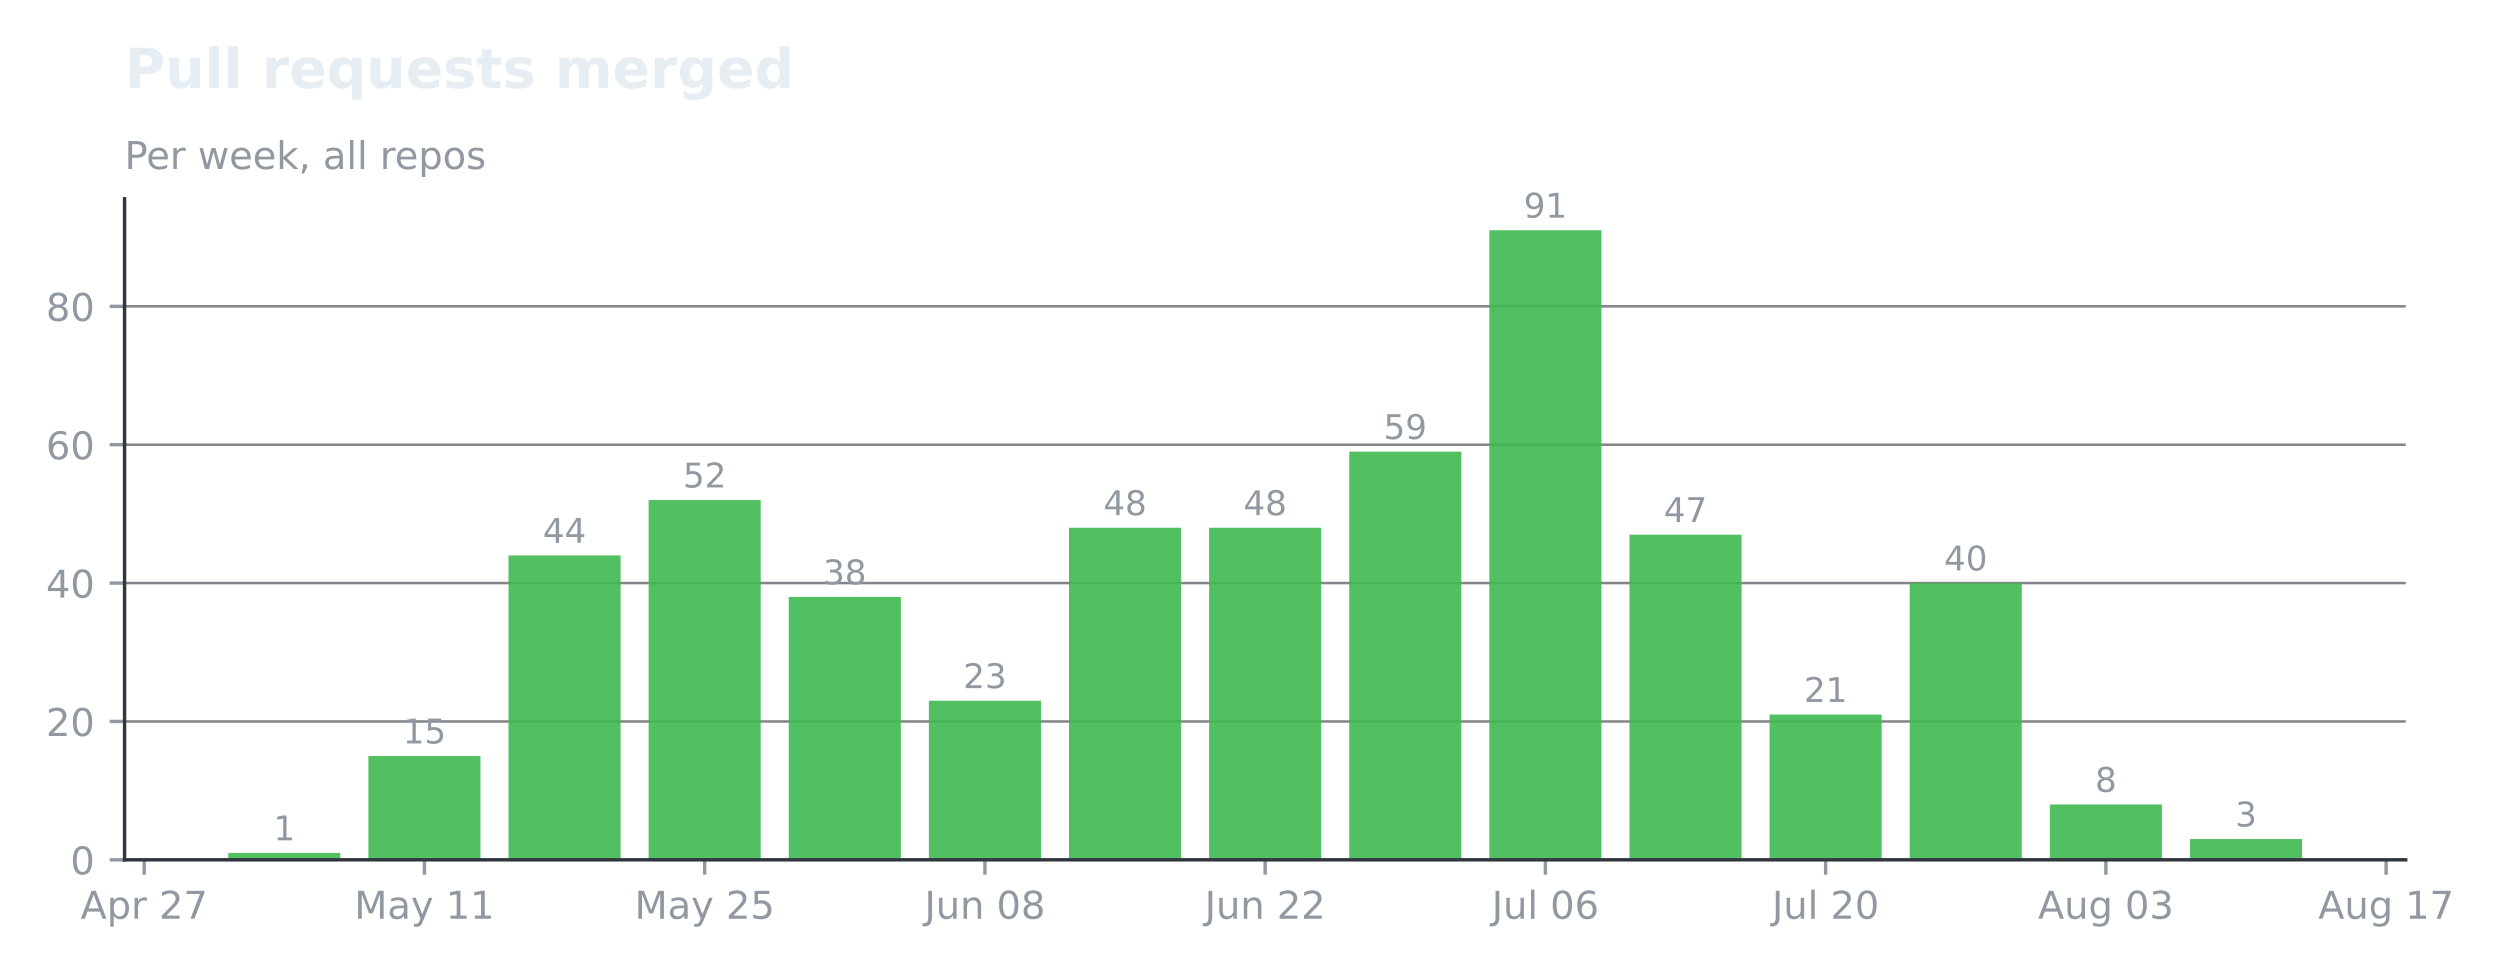
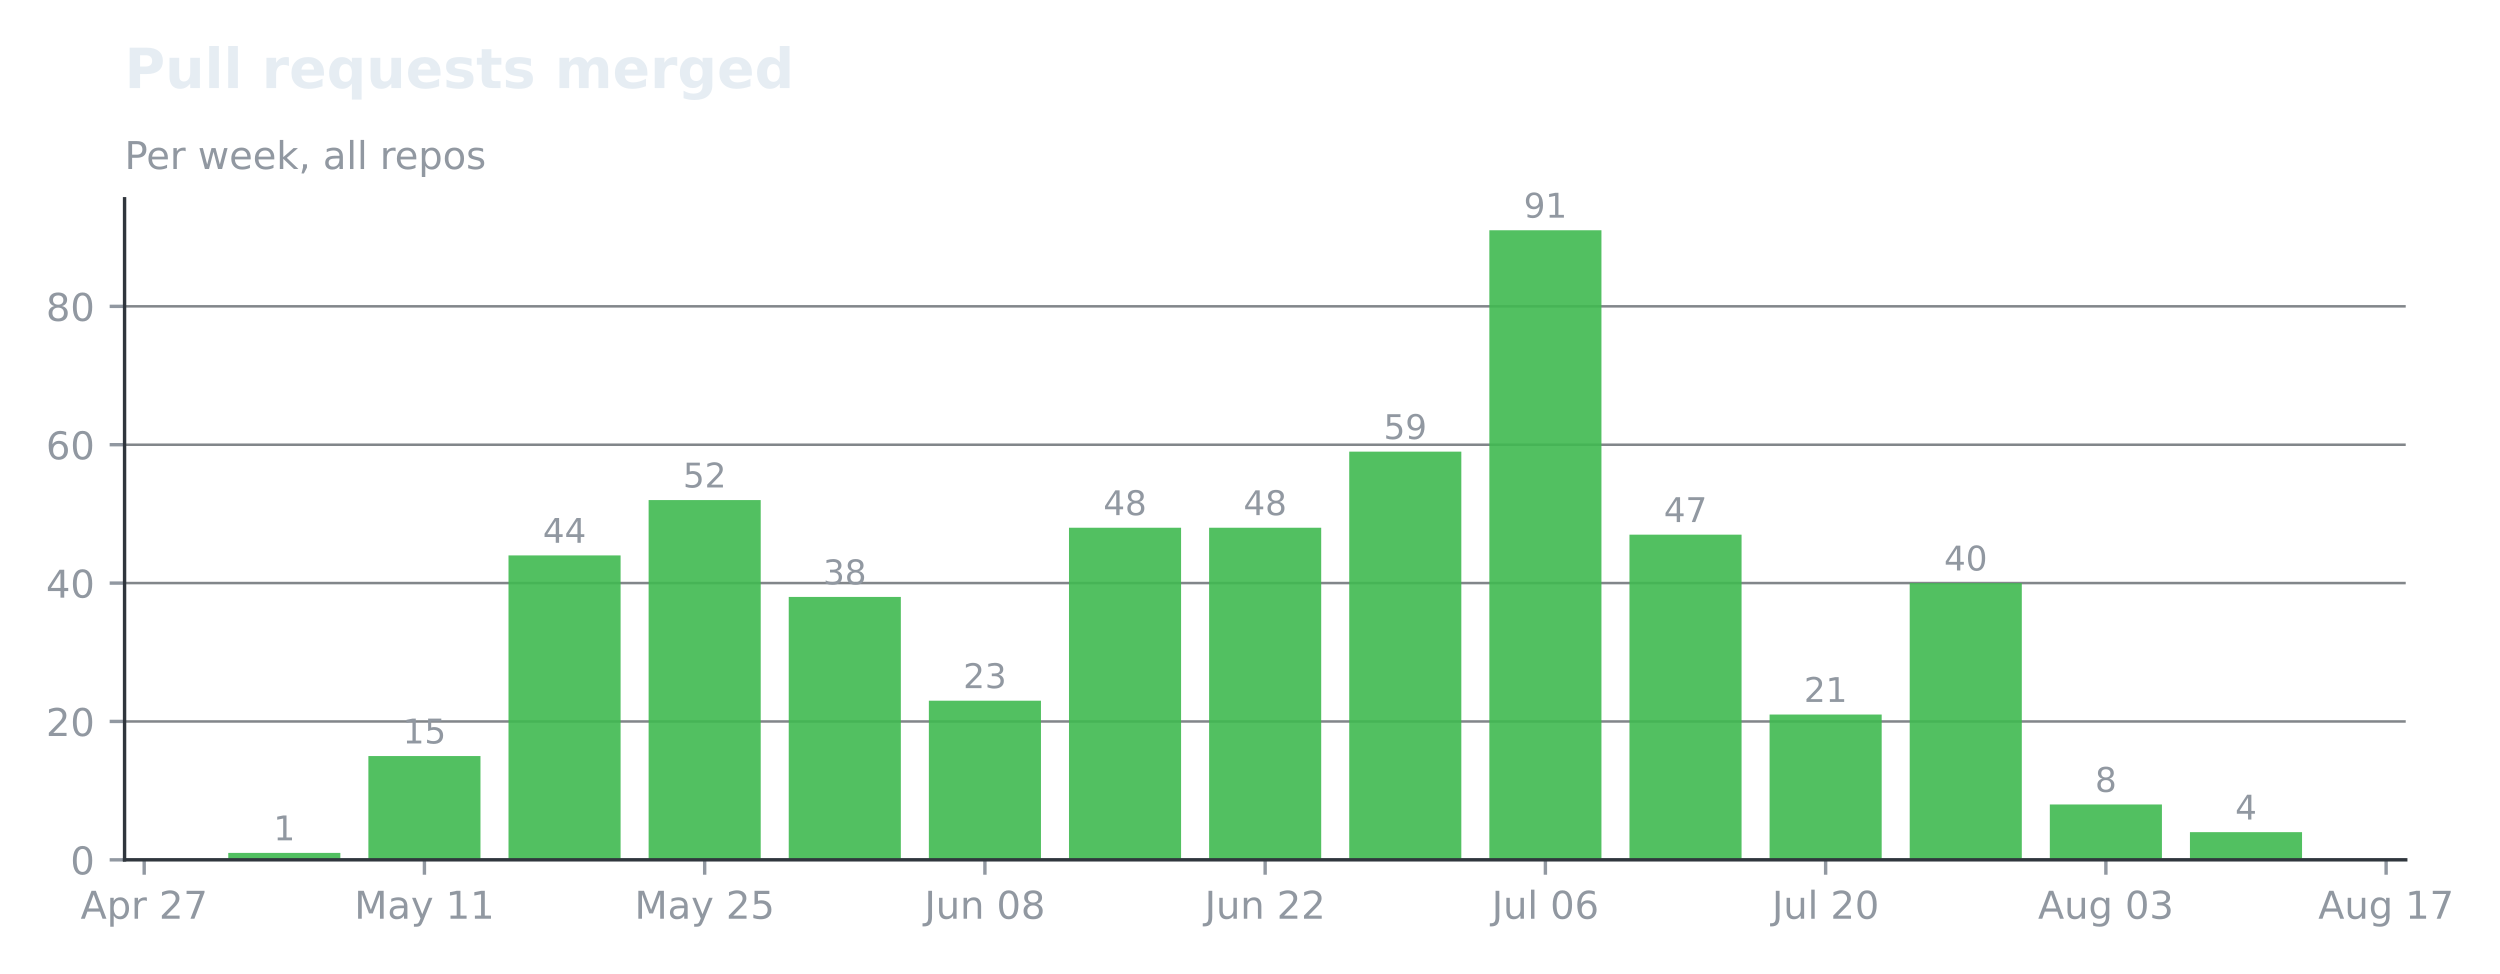
<svg xmlns="http://www.w3.org/2000/svg" xmlns:xlink="http://www.w3.org/1999/xlink" width="587.069pt" height="228.711pt" viewBox="0 0 587.069 228.711" version="1.1">
  <defs>
    <style type="text/css">*{stroke-linejoin: round; stroke-linecap: butt}</style>
  </defs>
  <g id="figure_1">
    <g id="patch_1">
      <path d="M 0 228.711  L 587.069 228.711  L 587.069 -0  L 0 -0  L 0 228.711  z " style="fill: none; opacity: 0" />
    </g>
    <g id="axes_1">
      <g id="patch_2">
        <path d="M 29.253 201.91  L 564.933 201.91  L 564.933 46.678  L 29.253 46.678  L 29.253 201.91  z " style="fill: none" />
      </g>
      <g id="matplotlib.axis_1">
        <g id="xtick_1">
          <g id="line2d_1">
            <defs>
-               <path id="m2dc6ea6a24" d="M 0 0  L 0 3.5  " style="stroke: #9198a1; stroke-width: 0.8" />
+               <path id="m024f6bcfbe" d="M 0 0  L 0 3.5  " style="stroke: #9198a1; stroke-width: 0.8" />
            </defs>
            <g>
-               <use xlink:href="#m2dc6ea6a24" x="33.859" y="201.91" style="fill: #9198a1; stroke: #9198a1; stroke-width: 0.8" />
+               <use xlink:href="#m024f6bcfbe" x="33.859" y="201.91" style="fill: #9198a1; stroke: #9198a1; stroke-width: 0.8" />
            </g>
          </g>
          <g id="text_1">
            <g style="fill: #9198a1" transform="translate(18.91768 215.7479) scale(0.09 -0.09)">
              <defs>
                <path id="DejaVuSans-24" d="M 2188 4044  L 1331 1722  L 3047 1722  L 2188 4044  z M 1831 4666  L 2547 4666  L 4325 0  L 3669 0  L 3244 1197  L 1141 1197  L 716 0  L 50 0  L 1831 4666  z " transform="scale(0.015625)" />
                <path id="DejaVuSans-53" d="M 1159 525  L 1159 -1331  L 581 -1331  L 581 3500  L 1159 3500  L 1159 2969  Q 1341 3281 1617 3432  Q 1894 3584 2278 3584  Q 2916 3584 3314 3078  Q 3713 2572 3713 1747  Q 3713 922 3314 415  Q 2916 -91 2278 -91  Q 1894 -91 1617 61  Q 1341 213 1159 525  z M 3116 1747  Q 3116 2381 2855 2742  Q 2594 3103 2138 3103  Q 1681 3103 1420 2742  Q 1159 2381 1159 1747  Q 1159 1113 1420 752  Q 1681 391 2138 391  Q 2594 391 2855 752  Q 3116 1113 3116 1747  z " transform="scale(0.015625)" />
                <path id="DejaVuSans-55" d="M 2631 2963  Q 2534 3019 2420 3045  Q 2306 3072 2169 3072  Q 1681 3072 1420 2755  Q 1159 2438 1159 1844  L 1159 0  L 581 0  L 581 3500  L 1159 3500  L 1159 2956  Q 1341 3275 1631 3429  Q 1922 3584 2338 3584  Q 2397 3584 2469 3576  Q 2541 3569 2628 3553  L 2631 2963  z " transform="scale(0.015625)" />
                <path id="DejaVuSans-3" transform="scale(0.015625)" />
                <path id="DejaVuSans-15" d="M 1228 531  L 3431 531  L 3431 0  L 469 0  L 469 531  Q 828 903 1448 1529  Q 2069 2156 2228 2338  Q 2531 2678 2651 2914  Q 2772 3150 2772 3378  Q 2772 3750 2511 3984  Q 2250 4219 1831 4219  Q 1534 4219 1204 4116  Q 875 4013 500 3803  L 500 4441  Q 881 4594 1212 4672  Q 1544 4750 1819 4750  Q 2544 4750 2975 4387  Q 3406 4025 3406 3419  Q 3406 3131 3298 2873  Q 3191 2616 2906 2266  Q 2828 2175 2409 1742  Q 1991 1309 1228 531  z " transform="scale(0.015625)" />
                <path id="DejaVuSans-1a" d="M 525 4666  L 3525 4666  L 3525 4397  L 1831 0  L 1172 0  L 2766 4134  L 525 4134  L 525 4666  z " transform="scale(0.015625)" />
              </defs>
              <use xlink:href="#DejaVuSans-24" />
              <use xlink:href="#DejaVuSans-53" transform="translate(68.40625 0)" />
              <use xlink:href="#DejaVuSans-55" transform="translate(131.8906 0)" />
              <use xlink:href="#DejaVuSans-3" transform="translate(173 0)" />
              <use xlink:href="#DejaVuSans-15" transform="translate(204.7812 0)" />
              <use xlink:href="#DejaVuSans-1a" transform="translate(268.4062 0)" />
            </g>
          </g>
        </g>
        <g id="xtick_2">
          <g id="line2d_2">
            <g>
-               <use xlink:href="#m2dc6ea6a24" x="99.667" y="201.91" style="fill: #9198a1; stroke: #9198a1; stroke-width: 0.8" />
+               <use xlink:href="#m024f6bcfbe" x="99.667" y="201.91" style="fill: #9198a1; stroke: #9198a1; stroke-width: 0.8" />
            </g>
          </g>
          <g id="text_2">
            <g style="fill: #9198a1" transform="translate(83.20728 215.7479) scale(0.09 -0.09)">
              <defs>
                <path id="DejaVuSans-30" d="M 628 4666  L 1569 4666  L 2759 1491  L 3956 4666  L 4897 4666  L 4897 0  L 4281 0  L 4281 4097  L 3078 897  L 2444 897  L 1241 4097  L 1241 0  L 628 0  L 628 4666  z " transform="scale(0.015625)" />
                <path id="DejaVuSans-44" d="M 2194 1759  Q 1497 1759 1228 1600  Q 959 1441 959 1056  Q 959 750 1161 570  Q 1363 391 1709 391  Q 2188 391 2477 730  Q 2766 1069 2766 1631  L 2766 1759  L 2194 1759  z M 3341 1997  L 3341 0  L 2766 0  L 2766 531  Q 2569 213 2275 61  Q 1981 -91 1556 -91  Q 1019 -91 701 211  Q 384 513 384 1019  Q 384 1609 779 1909  Q 1175 2209 1959 2209  L 2766 2209  L 2766 2266  Q 2766 2663 2505 2880  Q 2244 3097 1772 3097  Q 1472 3097 1187 3025  Q 903 2953 641 2809  L 641 3341  Q 956 3463 1253 3523  Q 1550 3584 1831 3584  Q 2591 3584 2966 3190  Q 3341 2797 3341 1997  z " transform="scale(0.015625)" />
                <path id="DejaVuSans-5c" d="M 2059 -325  Q 1816 -950 1584 -1140  Q 1353 -1331 966 -1331  L 506 -1331  L 506 -850  L 844 -850  Q 1081 -850 1212 -737  Q 1344 -625 1503 -206  L 1606 56  L 191 3500  L 800 3500  L 1894 763  L 2988 3500  L 3597 3500  L 2059 -325  z " transform="scale(0.015625)" />
                <path id="DejaVuSans-14" d="M 794 531  L 1825 531  L 1825 4091  L 703 3866  L 703 4441  L 1819 4666  L 2450 4666  L 2450 531  L 3481 531  L 3481 0  L 794 0  L 794 531  z " transform="scale(0.015625)" />
              </defs>
              <use xlink:href="#DejaVuSans-30" />
              <use xlink:href="#DejaVuSans-44" transform="translate(86.28125 0)" />
              <use xlink:href="#DejaVuSans-5c" transform="translate(147.5625 0)" />
              <use xlink:href="#DejaVuSans-3" transform="translate(206.75 0)" />
              <use xlink:href="#DejaVuSans-14" transform="translate(238.5312 0)" />
              <use xlink:href="#DejaVuSans-14" transform="translate(302.1562 0)" />
            </g>
          </g>
        </g>
        <g id="xtick_3">
          <g id="line2d_3">
            <g>
-               <use xlink:href="#m2dc6ea6a24" x="165.476" y="201.91" style="fill: #9198a1; stroke: #9198a1; stroke-width: 0.8" />
+               <use xlink:href="#m024f6bcfbe" x="165.476" y="201.91" style="fill: #9198a1; stroke: #9198a1; stroke-width: 0.8" />
            </g>
          </g>
          <g id="text_3">
            <g style="fill: #9198a1" transform="translate(149.0156 215.7479) scale(0.09 -0.09)">
              <defs>
                <path id="DejaVuSans-18" d="M 691 4666  L 3169 4666  L 3169 4134  L 1269 4134  L 1269 2991  Q 1406 3038 1543 3061  Q 1681 3084 1819 3084  Q 2600 3084 3056 2656  Q 3513 2228 3513 1497  Q 3513 744 3044 326  Q 2575 -91 1722 -91  Q 1428 -91 1123 -41  Q 819 9 494 109  L 494 744  Q 775 591 1075 516  Q 1375 441 1709 441  Q 2250 441 2565 725  Q 2881 1009 2881 1497  Q 2881 1984 2565 2268  Q 2250 2553 1709 2553  Q 1456 2553 1204 2497  Q 953 2441 691 2322  L 691 4666  z " transform="scale(0.015625)" />
              </defs>
              <use xlink:href="#DejaVuSans-30" />
              <use xlink:href="#DejaVuSans-44" transform="translate(86.28125 0)" />
              <use xlink:href="#DejaVuSans-5c" transform="translate(147.5625 0)" />
              <use xlink:href="#DejaVuSans-3" transform="translate(206.75 0)" />
              <use xlink:href="#DejaVuSans-15" transform="translate(238.5312 0)" />
              <use xlink:href="#DejaVuSans-18" transform="translate(302.1562 0)" />
            </g>
          </g>
        </g>
        <g id="xtick_4">
          <g id="line2d_4">
            <g>
-               <use xlink:href="#m2dc6ea6a24" x="231.284" y="201.91" style="fill: #9198a1; stroke: #9198a1; stroke-width: 0.8" />
+               <use xlink:href="#m024f6bcfbe" x="231.284" y="201.91" style="fill: #9198a1; stroke: #9198a1; stroke-width: 0.8" />
            </g>
          </g>
          <g id="text_4">
            <g style="fill: #9198a1" transform="translate(217.0965 215.7479) scale(0.09 -0.09)">
              <defs>
                <path id="DejaVuSans-2d" d="M 628 4666  L 1259 4666  L 1259 325  Q 1259 -519 939 -900  Q 619 -1281 -91 -1281  L -331 -1281  L -331 -750  L -134 -750  Q 284 -750 456 -515  Q 628 -281 628 325  L 628 4666  z " transform="scale(0.015625)" />
                <path id="DejaVuSans-58" d="M 544 1381  L 544 3500  L 1119 3500  L 1119 1403  Q 1119 906 1312 657  Q 1506 409 1894 409  Q 2359 409 2629 706  Q 2900 1003 2900 1516  L 2900 3500  L 3475 3500  L 3475 0  L 2900 0  L 2900 538  Q 2691 219 2414 64  Q 2138 -91 1772 -91  Q 1169 -91 856 284  Q 544 659 544 1381  z M 1991 3584  L 1991 3584  z " transform="scale(0.015625)" />
                <path id="DejaVuSans-51" d="M 3513 2113  L 3513 0  L 2938 0  L 2938 2094  Q 2938 2591 2744 2837  Q 2550 3084 2163 3084  Q 1697 3084 1428 2787  Q 1159 2491 1159 1978  L 1159 0  L 581 0  L 581 3500  L 1159 3500  L 1159 2956  Q 1366 3272 1645 3428  Q 1925 3584 2291 3584  Q 2894 3584 3203 3211  Q 3513 2838 3513 2113  z " transform="scale(0.015625)" />
                <path id="DejaVuSans-13" d="M 2034 4250  Q 1547 4250 1301 3770  Q 1056 3291 1056 2328  Q 1056 1369 1301 889  Q 1547 409 2034 409  Q 2525 409 2770 889  Q 3016 1369 3016 2328  Q 3016 3291 2770 3770  Q 2525 4250 2034 4250  z M 2034 4750  Q 2819 4750 3233 4129  Q 3647 3509 3647 2328  Q 3647 1150 3233 529  Q 2819 -91 2034 -91  Q 1250 -91 836 529  Q 422 1150 422 2328  Q 422 3509 836 4129  Q 1250 4750 2034 4750  z " transform="scale(0.015625)" />
                <path id="DejaVuSans-1b" d="M 2034 2216  Q 1584 2216 1326 1975  Q 1069 1734 1069 1313  Q 1069 891 1326 650  Q 1584 409 2034 409  Q 2484 409 2743 651  Q 3003 894 3003 1313  Q 3003 1734 2745 1975  Q 2488 2216 2034 2216  z M 1403 2484  Q 997 2584 770 2862  Q 544 3141 544 3541  Q 544 4100 942 4425  Q 1341 4750 2034 4750  Q 2731 4750 3128 4425  Q 3525 4100 3525 3541  Q 3525 3141 3298 2862  Q 3072 2584 2669 2484  Q 3125 2378 3379 2068  Q 3634 1759 3634 1313  Q 3634 634 3220 271  Q 2806 -91 2034 -91  Q 1263 -91 848 271  Q 434 634 434 1313  Q 434 1759 690 2068  Q 947 2378 1403 2484  z M 1172 3481  Q 1172 3119 1398 2916  Q 1625 2713 2034 2713  Q 2441 2713 2670 2916  Q 2900 3119 2900 3481  Q 2900 3844 2670 4047  Q 2441 4250 2034 4250  Q 1625 4250 1398 4047  Q 1172 3844 1172 3481  z " transform="scale(0.015625)" />
              </defs>
              <use xlink:href="#DejaVuSans-2d" />
              <use xlink:href="#DejaVuSans-58" transform="translate(29.5 0)" />
              <use xlink:href="#DejaVuSans-51" transform="translate(92.875 0)" />
              <use xlink:href="#DejaVuSans-3" transform="translate(156.25 0)" />
              <use xlink:href="#DejaVuSans-13" transform="translate(188.0312 0)" />
              <use xlink:href="#DejaVuSans-1b" transform="translate(251.6562 0)" />
            </g>
          </g>
        </g>
        <g id="xtick_5">
          <g id="line2d_5">
            <g>
-               <use xlink:href="#m2dc6ea6a24" x="297.092" y="201.91" style="fill: #9198a1; stroke: #9198a1; stroke-width: 0.8" />
+               <use xlink:href="#m024f6bcfbe" x="297.092" y="201.91" style="fill: #9198a1; stroke: #9198a1; stroke-width: 0.8" />
            </g>
          </g>
          <g id="text_5">
            <g style="fill: #9198a1" transform="translate(282.9048 215.7479) scale(0.09 -0.09)">
              <use xlink:href="#DejaVuSans-2d" />
              <use xlink:href="#DejaVuSans-58" transform="translate(29.5 0)" />
              <use xlink:href="#DejaVuSans-51" transform="translate(92.875 0)" />
              <use xlink:href="#DejaVuSans-3" transform="translate(156.25 0)" />
              <use xlink:href="#DejaVuSans-15" transform="translate(188.0312 0)" />
              <use xlink:href="#DejaVuSans-15" transform="translate(251.6562 0)" />
            </g>
          </g>
        </g>
        <g id="xtick_6">
          <g id="line2d_6">
            <g>
-               <use xlink:href="#m2dc6ea6a24" x="362.901" y="201.91" style="fill: #9198a1; stroke: #9198a1; stroke-width: 0.8" />
+               <use xlink:href="#m024f6bcfbe" x="362.901" y="201.91" style="fill: #9198a1; stroke: #9198a1; stroke-width: 0.8" />
            </g>
          </g>
          <g id="text_6">
            <g style="fill: #9198a1" transform="translate(350.3149 215.7486) scale(0.09 -0.09)">
              <defs>
                <path id="DejaVuSans-4f" d="M 603 4863  L 1178 4863  L 1178 0  L 603 0  L 603 4863  z " transform="scale(0.015625)" />
                <path id="DejaVuSans-19" d="M 2113 2584  Q 1688 2584 1439 2293  Q 1191 2003 1191 1497  Q 1191 994 1439 701  Q 1688 409 2113 409  Q 2538 409 2786 701  Q 3034 994 3034 1497  Q 3034 2003 2786 2293  Q 2538 2584 2113 2584  z M 3366 4563  L 3366 3988  Q 3128 4100 2886 4159  Q 2644 4219 2406 4219  Q 1781 4219 1451 3797  Q 1122 3375 1075 2522  Q 1259 2794 1537 2939  Q 1816 3084 2150 3084  Q 2853 3084 3261 2657  Q 3669 2231 3669 1497  Q 3669 778 3244 343  Q 2819 -91 2113 -91  Q 1303 -91 875 529  Q 447 1150 447 2328  Q 447 3434 972 4092  Q 1497 4750 2381 4750  Q 2619 4750 2861 4703  Q 3103 4656 3366 4563  z " transform="scale(0.015625)" />
              </defs>
              <use xlink:href="#DejaVuSans-2d" />
              <use xlink:href="#DejaVuSans-58" transform="translate(29.5 0)" />
              <use xlink:href="#DejaVuSans-4f" transform="translate(92.875 0)" />
              <use xlink:href="#DejaVuSans-3" transform="translate(120.6562 0)" />
              <use xlink:href="#DejaVuSans-13" transform="translate(152.4375 0)" />
              <use xlink:href="#DejaVuSans-19" transform="translate(216.0625 0)" />
            </g>
          </g>
        </g>
        <g id="xtick_7">
          <g id="line2d_7">
            <g>
-               <use xlink:href="#m2dc6ea6a24" x="428.709" y="201.91" style="fill: #9198a1; stroke: #9198a1; stroke-width: 0.8" />
+               <use xlink:href="#m024f6bcfbe" x="428.709" y="201.91" style="fill: #9198a1; stroke: #9198a1; stroke-width: 0.8" />
            </g>
          </g>
          <g id="text_7">
            <g style="fill: #9198a1" transform="translate(416.1233 215.7486) scale(0.09 -0.09)">
              <use xlink:href="#DejaVuSans-2d" />
              <use xlink:href="#DejaVuSans-58" transform="translate(29.5 0)" />
              <use xlink:href="#DejaVuSans-4f" transform="translate(92.875 0)" />
              <use xlink:href="#DejaVuSans-3" transform="translate(120.6562 0)" />
              <use xlink:href="#DejaVuSans-15" transform="translate(152.4375 0)" />
              <use xlink:href="#DejaVuSans-13" transform="translate(216.0625 0)" />
            </g>
          </g>
        </g>
        <g id="xtick_8">
          <g id="line2d_8">
            <g>
-               <use xlink:href="#m2dc6ea6a24" x="494.518" y="201.91" style="fill: #9198a1; stroke: #9198a1; stroke-width: 0.8" />
+               <use xlink:href="#m024f6bcfbe" x="494.518" y="201.91" style="fill: #9198a1; stroke: #9198a1; stroke-width: 0.8" />
            </g>
          </g>
          <g id="text_8">
            <g style="fill: #9198a1" transform="translate(478.5742 215.7479) scale(0.09 -0.09)">
              <defs>
                <path id="DejaVuSans-4a" d="M 2906 1791  Q 2906 2416 2648 2759  Q 2391 3103 1925 3103  Q 1463 3103 1205 2759  Q 947 2416 947 1791  Q 947 1169 1205 825  Q 1463 481 1925 481  Q 2391 481 2648 825  Q 2906 1169 2906 1791  z M 3481 434  Q 3481 -459 3084 -895  Q 2688 -1331 1869 -1331  Q 1566 -1331 1297 -1286  Q 1028 -1241 775 -1147  L 775 -588  Q 1028 -725 1275 -790  Q 1522 -856 1778 -856  Q 2344 -856 2625 -561  Q 2906 -266 2906 331  L 2906 616  Q 2728 306 2450 153  Q 2172 0 1784 0  Q 1141 0 747 490  Q 353 981 353 1791  Q 353 2603 747 3093  Q 1141 3584 1784 3584  Q 2172 3584 2450 3431  Q 2728 3278 2906 2969  L 2906 3500  L 3481 3500  L 3481 434  z " transform="scale(0.015625)" />
                <path id="DejaVuSans-16" d="M 2597 2516  Q 3050 2419 3304 2112  Q 3559 1806 3559 1356  Q 3559 666 3084 287  Q 2609 -91 1734 -91  Q 1441 -91 1130 -33  Q 819 25 488 141  L 488 750  Q 750 597 1062 519  Q 1375 441 1716 441  Q 2309 441 2620 675  Q 2931 909 2931 1356  Q 2931 1769 2642 2001  Q 2353 2234 1838 2234  L 1294 2234  L 1294 2753  L 1863 2753  Q 2328 2753 2575 2939  Q 2822 3125 2822 3475  Q 2822 3834 2567 4026  Q 2313 4219 1838 4219  Q 1578 4219 1281 4162  Q 984 4106 628 3988  L 628 4550  Q 988 4650 1302 4700  Q 1616 4750 1894 4750  Q 2613 4750 3031 4423  Q 3450 4097 3450 3541  Q 3450 3153 3228 2886  Q 3006 2619 2597 2516  z " transform="scale(0.015625)" />
              </defs>
              <use xlink:href="#DejaVuSans-24" />
              <use xlink:href="#DejaVuSans-58" transform="translate(68.40625 0)" />
              <use xlink:href="#DejaVuSans-4a" transform="translate(131.7812 0)" />
              <use xlink:href="#DejaVuSans-3" transform="translate(195.2656 0)" />
              <use xlink:href="#DejaVuSans-13" transform="translate(227.0469 0)" />
              <use xlink:href="#DejaVuSans-16" transform="translate(290.6719 0)" />
            </g>
          </g>
        </g>
        <g id="xtick_9">
          <g id="line2d_9">
            <g>
-               <use xlink:href="#m2dc6ea6a24" x="560.326" y="201.91" style="fill: #9198a1; stroke: #9198a1; stroke-width: 0.8" />
+               <use xlink:href="#m024f6bcfbe" x="560.326" y="201.91" style="fill: #9198a1; stroke: #9198a1; stroke-width: 0.8" />
            </g>
          </g>
          <g id="text_9">
            <g style="fill: #9198a1" transform="translate(544.3826 215.7479) scale(0.09 -0.09)">
              <use xlink:href="#DejaVuSans-24" />
              <use xlink:href="#DejaVuSans-58" transform="translate(68.40625 0)" />
              <use xlink:href="#DejaVuSans-4a" transform="translate(131.7812 0)" />
              <use xlink:href="#DejaVuSans-3" transform="translate(195.2656 0)" />
              <use xlink:href="#DejaVuSans-14" transform="translate(227.0469 0)" />
              <use xlink:href="#DejaVuSans-1a" transform="translate(290.6719 0)" />
            </g>
          </g>
        </g>
      </g>
      <g id="matplotlib.axis_2">
        <g id="ytick_1">
          <g id="line2d_10">
-             <path d="M 29.253 201.91  L 564.933 201.91  " clip-path="url(#pb97daa4ef8)" style="fill: none; stroke: #30363d; stroke-opacity: 0.6; stroke-width: 0.6; stroke-linecap: square" />
+             <path d="M 29.253 201.91  L 564.933 201.91  " clip-path="url(#p6af7e7f421)" style="fill: none; stroke: #30363d; stroke-opacity: 0.6; stroke-width: 0.6; stroke-linecap: square" />
          </g>
          <g id="line2d_11">
            <defs>
-               <path id="m7e64ce6460" d="M 0 0  L -3.5 0  " style="stroke: #9198a1; stroke-width: 0.8" />
+               <path id="me8a8321add" d="M 0 0  L -3.5 0  " style="stroke: #9198a1; stroke-width: 0.8" />
            </defs>
            <g>
-               <use xlink:href="#m7e64ce6460" x="29.253" y="201.91" style="fill: #9198a1; stroke: #9198a1; stroke-width: 0.8" />
+               <use xlink:href="#me8a8321add" x="29.253" y="201.91" style="fill: #9198a1; stroke: #9198a1; stroke-width: 0.8" />
            </g>
          </g>
          <g id="text_10">
            <g style="fill: #9198a1" transform="translate(16.52625 205.3289) scale(0.09 -0.09)">
              <use xlink:href="#DejaVuSans-13" />
            </g>
          </g>
        </g>
        <g id="ytick_2">
          <g id="line2d_12">
-             <path d="M 29.253 169.418  L 564.933 169.418  " clip-path="url(#pb97daa4ef8)" style="fill: none; stroke: #30363d; stroke-opacity: 0.6; stroke-width: 0.6; stroke-linecap: square" />
+             <path d="M 29.253 169.418  L 564.933 169.418  " clip-path="url(#p6af7e7f421)" style="fill: none; stroke: #30363d; stroke-opacity: 0.6; stroke-width: 0.6; stroke-linecap: square" />
          </g>
          <g id="line2d_13">
            <g>
-               <use xlink:href="#m7e64ce6460" x="29.253" y="169.418" style="fill: #9198a1; stroke: #9198a1; stroke-width: 0.8" />
+               <use xlink:href="#me8a8321add" x="29.253" y="169.418" style="fill: #9198a1; stroke: #9198a1; stroke-width: 0.8" />
            </g>
          </g>
          <g id="text_11">
            <g style="fill: #9198a1" transform="translate(10.8 172.8366) scale(0.09 -0.09)">
              <use xlink:href="#DejaVuSans-15" />
              <use xlink:href="#DejaVuSans-13" transform="translate(63.625 0)" />
            </g>
          </g>
        </g>
        <g id="ytick_3">
          <g id="line2d_14">
-             <path d="M 29.253 136.925  L 564.933 136.925  " clip-path="url(#pb97daa4ef8)" style="fill: none; stroke: #30363d; stroke-opacity: 0.6; stroke-width: 0.6; stroke-linecap: square" />
+             <path d="M 29.253 136.925  L 564.933 136.925  " clip-path="url(#p6af7e7f421)" style="fill: none; stroke: #30363d; stroke-opacity: 0.6; stroke-width: 0.6; stroke-linecap: square" />
          </g>
          <g id="line2d_15">
            <g>
-               <use xlink:href="#m7e64ce6460" x="29.253" y="136.925" style="fill: #9198a1; stroke: #9198a1; stroke-width: 0.8" />
+               <use xlink:href="#me8a8321add" x="29.253" y="136.925" style="fill: #9198a1; stroke: #9198a1; stroke-width: 0.8" />
            </g>
          </g>
          <g id="text_12">
            <g style="fill: #9198a1" transform="translate(10.8 140.3443) scale(0.09 -0.09)">
              <defs>
                <path id="DejaVuSans-17" d="M 2419 4116  L 825 1625  L 2419 1625  L 2419 4116  z M 2253 4666  L 3047 4666  L 3047 1625  L 3713 1625  L 3713 1100  L 3047 1100  L 3047 0  L 2419 0  L 2419 1100  L 313 1100  L 313 1709  L 2253 4666  z " transform="scale(0.015625)" />
              </defs>
              <use xlink:href="#DejaVuSans-17" />
              <use xlink:href="#DejaVuSans-13" transform="translate(63.625 0)" />
            </g>
          </g>
        </g>
        <g id="ytick_4">
          <g id="line2d_16">
-             <path d="M 29.253 104.433  L 564.933 104.433  " clip-path="url(#pb97daa4ef8)" style="fill: none; stroke: #30363d; stroke-opacity: 0.6; stroke-width: 0.6; stroke-linecap: square" />
+             <path d="M 29.253 104.433  L 564.933 104.433  " clip-path="url(#p6af7e7f421)" style="fill: none; stroke: #30363d; stroke-opacity: 0.6; stroke-width: 0.6; stroke-linecap: square" />
          </g>
          <g id="line2d_17">
            <g>
-               <use xlink:href="#m7e64ce6460" x="29.253" y="104.433" style="fill: #9198a1; stroke: #9198a1; stroke-width: 0.8" />
+               <use xlink:href="#me8a8321add" x="29.253" y="104.433" style="fill: #9198a1; stroke: #9198a1; stroke-width: 0.8" />
            </g>
          </g>
          <g id="text_13">
            <g style="fill: #9198a1" transform="translate(10.8 107.852) scale(0.09 -0.09)">
              <use xlink:href="#DejaVuSans-19" />
              <use xlink:href="#DejaVuSans-13" transform="translate(63.625 0)" />
            </g>
          </g>
        </g>
        <g id="ytick_5">
          <g id="line2d_18">
-             <path d="M 29.253 71.941  L 564.933 71.941  " clip-path="url(#pb97daa4ef8)" style="fill: none; stroke: #30363d; stroke-opacity: 0.6; stroke-width: 0.6; stroke-linecap: square" />
+             <path d="M 29.253 71.941  L 564.933 71.941  " clip-path="url(#p6af7e7f421)" style="fill: none; stroke: #30363d; stroke-opacity: 0.6; stroke-width: 0.6; stroke-linecap: square" />
          </g>
          <g id="line2d_19">
            <g>
-               <use xlink:href="#m7e64ce6460" x="29.253" y="71.941" style="fill: #9198a1; stroke: #9198a1; stroke-width: 0.8" />
+               <use xlink:href="#me8a8321add" x="29.253" y="71.941" style="fill: #9198a1; stroke: #9198a1; stroke-width: 0.8" />
            </g>
          </g>
          <g id="text_14">
            <g style="fill: #9198a1" transform="translate(10.8 75.35968) scale(0.09 -0.09)">
              <use xlink:href="#DejaVuSans-1b" />
              <use xlink:href="#DejaVuSans-13" transform="translate(63.625 0)" />
            </g>
          </g>
        </g>
      </g>
      <g id="patch_3">
-         <path d="M 53.602 201.91  L 79.925 201.91  L 79.925 200.285  L 53.602 200.285  z " clip-path="url(#pb97daa4ef8)" style="fill: #3fb950; opacity: 0.9" />
+         <path d="M 53.602 201.91  L 79.925 201.91  L 79.925 200.285  L 53.602 200.285  z " clip-path="url(#p6af7e7f421)" style="fill: #3fb950; opacity: 0.9" />
      </g>
      <g id="patch_4">
-         <path d="M 86.506 201.91  L 112.829 201.91  L 112.829 177.541  L 86.506 177.541  z " clip-path="url(#pb97daa4ef8)" style="fill: #3fb950; opacity: 0.9" />
+         <path d="M 86.506 201.91  L 112.829 201.91  L 112.829 177.541  L 86.506 177.541  z " clip-path="url(#p6af7e7f421)" style="fill: #3fb950; opacity: 0.9" />
      </g>
      <g id="patch_5">
-         <path d="M 119.41 201.91  L 145.733 201.91  L 145.733 130.427  L 119.41 130.427  z " clip-path="url(#pb97daa4ef8)" style="fill: #3fb950; opacity: 0.9" />
+         <path d="M 119.41 201.91  L 145.733 201.91  L 145.733 130.427  L 119.41 130.427  z " clip-path="url(#p6af7e7f421)" style="fill: #3fb950; opacity: 0.9" />
      </g>
      <g id="patch_6">
-         <path d="M 152.314 201.91  L 178.637 201.91  L 178.637 117.43  L 152.314 117.43  z " clip-path="url(#pb97daa4ef8)" style="fill: #3fb950; opacity: 0.9" />
+         <path d="M 152.314 201.91  L 178.637 201.91  L 178.637 117.43  L 152.314 117.43  z " clip-path="url(#p6af7e7f421)" style="fill: #3fb950; opacity: 0.9" />
      </g>
      <g id="patch_7">
-         <path d="M 185.218 201.91  L 211.542 201.91  L 211.542 140.175  L 185.218 140.175  z " clip-path="url(#pb97daa4ef8)" style="fill: #3fb950; opacity: 0.9" />
+         <path d="M 185.218 201.91  L 211.542 201.91  L 211.542 140.175  L 185.218 140.175  z " clip-path="url(#p6af7e7f421)" style="fill: #3fb950; opacity: 0.9" />
      </g>
      <g id="patch_8">
-         <path d="M 218.122 201.91  L 244.446 201.91  L 244.446 164.544  L 218.122 164.544  z " clip-path="url(#pb97daa4ef8)" style="fill: #3fb950; opacity: 0.9" />
+         <path d="M 218.122 201.91  L 244.446 201.91  L 244.446 164.544  L 218.122 164.544  z " clip-path="url(#p6af7e7f421)" style="fill: #3fb950; opacity: 0.9" />
      </g>
      <g id="patch_9">
-         <path d="M 251.027 201.91  L 277.35 201.91  L 277.35 123.928  L 251.027 123.928  z " clip-path="url(#pb97daa4ef8)" style="fill: #3fb950; opacity: 0.9" />
+         <path d="M 251.027 201.91  L 277.35 201.91  L 277.35 123.928  L 251.027 123.928  z " clip-path="url(#p6af7e7f421)" style="fill: #3fb950; opacity: 0.9" />
      </g>
      <g id="patch_10">
-         <path d="M 283.931 201.91  L 310.254 201.91  L 310.254 123.928  L 283.931 123.928  z " clip-path="url(#pb97daa4ef8)" style="fill: #3fb950; opacity: 0.9" />
+         <path d="M 283.931 201.91  L 310.254 201.91  L 310.254 123.928  L 283.931 123.928  z " clip-path="url(#p6af7e7f421)" style="fill: #3fb950; opacity: 0.9" />
      </g>
      <g id="patch_11">
-         <path d="M 316.835 201.91  L 343.158 201.91  L 343.158 106.058  L 316.835 106.058  z " clip-path="url(#pb97daa4ef8)" style="fill: #3fb950; opacity: 0.9" />
+         <path d="M 316.835 201.91  L 343.158 201.91  L 343.158 106.058  L 316.835 106.058  z " clip-path="url(#p6af7e7f421)" style="fill: #3fb950; opacity: 0.9" />
      </g>
      <g id="patch_12">
-         <path d="M 349.739 201.91  L 376.063 201.91  L 376.063 54.07  L 349.739 54.07  z " clip-path="url(#pb97daa4ef8)" style="fill: #3fb950; opacity: 0.9" />
+         <path d="M 349.739 201.91  L 376.063 201.91  L 376.063 54.07  L 349.739 54.07  z " clip-path="url(#p6af7e7f421)" style="fill: #3fb950; opacity: 0.9" />
      </g>
      <g id="patch_13">
-         <path d="M 382.643 201.91  L 408.967 201.91  L 408.967 125.553  L 382.643 125.553  z " clip-path="url(#pb97daa4ef8)" style="fill: #3fb950; opacity: 0.9" />
+         <path d="M 382.643 201.91  L 408.967 201.91  L 408.967 125.553  L 382.643 125.553  z " clip-path="url(#p6af7e7f421)" style="fill: #3fb950; opacity: 0.9" />
      </g>
      <g id="patch_14">
-         <path d="M 415.548 201.91  L 441.871 201.91  L 441.871 167.793  L 415.548 167.793  z " clip-path="url(#pb97daa4ef8)" style="fill: #3fb950; opacity: 0.9" />
+         <path d="M 415.548 201.91  L 441.871 201.91  L 441.871 167.793  L 415.548 167.793  z " clip-path="url(#p6af7e7f421)" style="fill: #3fb950; opacity: 0.9" />
      </g>
      <g id="patch_15">
-         <path d="M 448.452 201.91  L 474.775 201.91  L 474.775 136.925  L 448.452 136.925  z " clip-path="url(#pb97daa4ef8)" style="fill: #3fb950; opacity: 0.9" />
+         <path d="M 448.452 201.91  L 474.775 201.91  L 474.775 136.925  L 448.452 136.925  z " clip-path="url(#p6af7e7f421)" style="fill: #3fb950; opacity: 0.9" />
      </g>
      <g id="patch_16">
-         <path d="M 481.356 201.91  L 507.679 201.91  L 507.679 188.913  L 481.356 188.913  z " clip-path="url(#pb97daa4ef8)" style="fill: #3fb950; opacity: 0.9" />
+         <path d="M 481.356 201.91  L 507.679 201.91  L 507.679 188.913  L 481.356 188.913  z " clip-path="url(#p6af7e7f421)" style="fill: #3fb950; opacity: 0.9" />
      </g>
      <g id="patch_17">
-         <path d="M 514.26 201.91  L 540.583 201.91  L 540.583 197.036  L 514.26 197.036  z " clip-path="url(#pb97daa4ef8)" style="fill: #3fb950; opacity: 0.9" />
+         <path d="M 514.26 201.91  L 540.583 201.91  L 540.583 195.412  L 514.26 195.412  z " clip-path="url(#p6af7e7f421)" style="fill: #3fb950; opacity: 0.9" />
      </g>
      <g id="patch_18">
        <path d="M 29.253 201.91  L 29.253 46.678  " style="fill: none; stroke: #30363d; stroke-width: 0.8; stroke-linejoin: miter; stroke-linecap: square" />
      </g>
      <g id="patch_19">
        <path d="M 29.253 201.91  L 564.933 201.91  " style="fill: none; stroke: #30363d; stroke-width: 0.8; stroke-linejoin: miter; stroke-linecap: square" />
      </g>
      <g id="text_15">
        <g style="fill: #9198a1" transform="translate(64.21826 197.3286) scale(0.08 -0.08)">
          <use xlink:href="#DejaVuSans-14" />
        </g>
      </g>
      <g id="text_16">
        <g style="fill: #9198a1" transform="translate(94.57744 174.5839) scale(0.08 -0.08)">
          <use xlink:href="#DejaVuSans-14" />
          <use xlink:href="#DejaVuSans-18" transform="translate(63.625 0)" />
        </g>
      </g>
      <g id="text_17">
        <g style="fill: #9198a1" transform="translate(127.4816 127.4701) scale(0.08 -0.08)">
          <use xlink:href="#DejaVuSans-17" />
          <use xlink:href="#DejaVuSans-17" transform="translate(63.625 0)" />
        </g>
      </g>
      <g id="text_18">
        <g style="fill: #9198a1" transform="translate(160.3858 114.4732) scale(0.08 -0.08)">
          <use xlink:href="#DejaVuSans-18" />
          <use xlink:href="#DejaVuSans-15" transform="translate(63.625 0)" />
        </g>
      </g>
      <g id="text_19">
        <g style="fill: #9198a1" transform="translate(193.29 137.2178) scale(0.08 -0.08)">
          <use xlink:href="#DejaVuSans-16" />
          <use xlink:href="#DejaVuSans-1b" transform="translate(63.625 0)" />
        </g>
      </g>
      <g id="text_20">
        <g style="fill: #9198a1" transform="translate(226.1941 161.587) scale(0.08 -0.08)">
          <use xlink:href="#DejaVuSans-15" />
          <use xlink:href="#DejaVuSans-16" transform="translate(63.625 0)" />
        </g>
      </g>
      <g id="text_21">
        <g style="fill: #9198a1" transform="translate(259.0983 120.9716) scale(0.08 -0.08)">
          <use xlink:href="#DejaVuSans-17" />
          <use xlink:href="#DejaVuSans-1b" transform="translate(63.625 0)" />
        </g>
      </g>
      <g id="text_22">
        <g style="fill: #9198a1" transform="translate(292.0025 120.9716) scale(0.08 -0.08)">
          <use xlink:href="#DejaVuSans-17" />
          <use xlink:href="#DejaVuSans-1b" transform="translate(63.625 0)" />
        </g>
      </g>
      <g id="text_23">
        <g style="fill: #9198a1" transform="translate(324.9067 103.1009) scale(0.08 -0.08)">
          <defs>
            <path id="DejaVuSans-1c" d="M 703 97  L 703 672  Q 941 559 1184 500  Q 1428 441 1663 441  Q 2288 441 2617 861  Q 2947 1281 2994 2138  Q 2813 1869 2534 1725  Q 2256 1581 1919 1581  Q 1219 1581 811 2004  Q 403 2428 403 3163  Q 403 3881 828 4315  Q 1253 4750 1959 4750  Q 2769 4750 3195 4129  Q 3622 3509 3622 2328  Q 3622 1225 3098 567  Q 2575 -91 1691 -91  Q 1453 -91 1209 -44  Q 966 3 703 97  z M 1959 2075  Q 2384 2075 2632 2365  Q 2881 2656 2881 3163  Q 2881 3666 2632 3958  Q 2384 4250 1959 4250  Q 1534 4250 1286 3958  Q 1038 3666 1038 3163  Q 1038 2656 1286 2365  Q 1534 2075 1959 2075  z " transform="scale(0.015625)" />
          </defs>
          <use xlink:href="#DejaVuSans-18" />
          <use xlink:href="#DejaVuSans-1c" transform="translate(63.625 0)" />
        </g>
      </g>
      <g id="text_24">
        <g style="fill: #9198a1" transform="translate(357.8109 51.11317) scale(0.08 -0.08)">
          <use xlink:href="#DejaVuSans-1c" />
          <use xlink:href="#DejaVuSans-14" transform="translate(63.625 0)" />
        </g>
      </g>
      <g id="text_25">
        <g style="fill: #9198a1" transform="translate(390.715 122.5962) scale(0.08 -0.08)">
          <use xlink:href="#DejaVuSans-17" />
          <use xlink:href="#DejaVuSans-1a" transform="translate(63.625 0)" />
        </g>
      </g>
      <g id="text_26">
        <g style="fill: #9198a1" transform="translate(423.6192 164.8362) scale(0.08 -0.08)">
          <use xlink:href="#DejaVuSans-15" />
          <use xlink:href="#DejaVuSans-14" transform="translate(63.625 0)" />
        </g>
      </g>
      <g id="text_27">
        <g style="fill: #9198a1" transform="translate(456.5234 133.9686) scale(0.08 -0.08)">
          <use xlink:href="#DejaVuSans-17" />
          <use xlink:href="#DejaVuSans-13" transform="translate(63.625 0)" />
        </g>
      </g>
      <g id="text_28">
        <g style="fill: #9198a1" transform="translate(491.9726 185.9562) scale(0.08 -0.08)">
          <use xlink:href="#DejaVuSans-1b" />
        </g>
      </g>
      <g id="text_29">
-         <g style="fill: #9198a1" transform="translate(524.8767 194.0793) scale(0.08 -0.08)">
-           <use xlink:href="#DejaVuSans-16" />
+         <g style="fill: #9198a1" transform="translate(524.8767 192.4547) scale(0.08 -0.08)">
+           <use xlink:href="#DejaVuSans-17" />
        </g>
      </g>
      <g id="text_30">
        <g style="fill: #9198a1" transform="translate(29.2525 39.69253) scale(0.09 -0.09)">
          <defs>
            <path id="DejaVuSans-33" d="M 1259 4147  L 1259 2394  L 2053 2394  Q 2494 2394 2734 2622  Q 2975 2850 2975 3272  Q 2975 3691 2734 3919  Q 2494 4147 2053 4147  L 1259 4147  z M 628 4666  L 2053 4666  Q 2838 4666 3239 4311  Q 3641 3956 3641 3272  Q 3641 2581 3239 2228  Q 2838 1875 2053 1875  L 1259 1875  L 1259 0  L 628 0  L 628 4666  z " transform="scale(0.015625)" />
            <path id="DejaVuSans-48" d="M 3597 1894  L 3597 1613  L 953 1613  Q 991 1019 1311 708  Q 1631 397 2203 397  Q 2534 397 2845 478  Q 3156 559 3463 722  L 3463 178  Q 3153 47 2828 -22  Q 2503 -91 2169 -91  Q 1331 -91 842 396  Q 353 884 353 1716  Q 353 2575 817 3079  Q 1281 3584 2069 3584  Q 2775 3584 3186 3129  Q 3597 2675 3597 1894  z M 3022 2063  Q 3016 2534 2758 2815  Q 2500 3097 2075 3097  Q 1594 3097 1305 2825  Q 1016 2553 972 2059  L 3022 2063  z " transform="scale(0.015625)" />
            <path id="DejaVuSans-5a" d="M 269 3500  L 844 3500  L 1563 769  L 2278 3500  L 2956 3500  L 3675 769  L 4391 3500  L 4966 3500  L 4050 0  L 3372 0  L 2619 2869  L 1863 0  L 1184 0  L 269 3500  z " transform="scale(0.015625)" />
            <path id="DejaVuSans-4e" d="M 581 4863  L 1159 4863  L 1159 1991  L 2875 3500  L 3609 3500  L 1753 1863  L 3688 0  L 2938 0  L 1159 1709  L 1159 0  L 581 0  L 581 4863  z " transform="scale(0.015625)" />
            <path id="DejaVuSans-f" d="M 750 794  L 1409 794  L 1409 256  L 897 -744  L 494 -744  L 750 256  L 750 794  z " transform="scale(0.015625)" />
            <path id="DejaVuSans-52" d="M 1959 3097  Q 1497 3097 1228 2736  Q 959 2375 959 1747  Q 959 1119 1226 758  Q 1494 397 1959 397  Q 2419 397 2687 759  Q 2956 1122 2956 1747  Q 2956 2369 2687 2733  Q 2419 3097 1959 3097  z M 1959 3584  Q 2709 3584 3137 3096  Q 3566 2609 3566 1747  Q 3566 888 3137 398  Q 2709 -91 1959 -91  Q 1206 -91 779 398  Q 353 888 353 1747  Q 353 2609 779 3096  Q 1206 3584 1959 3584  z " transform="scale(0.015625)" />
            <path id="DejaVuSans-56" d="M 2834 3397  L 2834 2853  Q 2591 2978 2328 3040  Q 2066 3103 1784 3103  Q 1356 3103 1142 2972  Q 928 2841 928 2578  Q 928 2378 1081 2264  Q 1234 2150 1697 2047  L 1894 2003  Q 2506 1872 2764 1633  Q 3022 1394 3022 966  Q 3022 478 2636 193  Q 2250 -91 1575 -91  Q 1294 -91 989 -36  Q 684 19 347 128  L 347 722  Q 666 556 975 473  Q 1284 391 1588 391  Q 1994 391 2212 530  Q 2431 669 2431 922  Q 2431 1156 2273 1281  Q 2116 1406 1581 1522  L 1381 1569  Q 847 1681 609 1914  Q 372 2147 372 2553  Q 372 3047 722 3315  Q 1072 3584 1716 3584  Q 2034 3584 2315 3537  Q 2597 3491 2834 3397  z " transform="scale(0.015625)" />
          </defs>
          <use xlink:href="#DejaVuSans-33" />
          <use xlink:href="#DejaVuSans-48" transform="translate(56.73438 0)" />
          <use xlink:href="#DejaVuSans-55" transform="translate(118.2656 0)" />
          <use xlink:href="#DejaVuSans-3" transform="translate(159.375 0)" />
          <use xlink:href="#DejaVuSans-5a" transform="translate(191.1562 0)" />
          <use xlink:href="#DejaVuSans-48" transform="translate(272.9375 0)" />
          <use xlink:href="#DejaVuSans-48" transform="translate(334.4688 0)" />
          <use xlink:href="#DejaVuSans-4e" transform="translate(396 0)" />
          <use xlink:href="#DejaVuSans-f" transform="translate(453.9062 0)" />
          <use xlink:href="#DejaVuSans-3" transform="translate(485.6875 0)" />
          <use xlink:href="#DejaVuSans-44" transform="translate(517.4688 0)" />
          <use xlink:href="#DejaVuSans-4f" transform="translate(578.75 0)" />
          <use xlink:href="#DejaVuSans-4f" transform="translate(606.5312 0)" />
          <use xlink:href="#DejaVuSans-3" transform="translate(634.3125 0)" />
          <use xlink:href="#DejaVuSans-55" transform="translate(666.0938 0)" />
          <use xlink:href="#DejaVuSans-48" transform="translate(705 0)" />
          <use xlink:href="#DejaVuSans-53" transform="translate(766.5312 0)" />
          <use xlink:href="#DejaVuSans-52" transform="translate(830.0156 0)" />
          <use xlink:href="#DejaVuSans-56" transform="translate(891.2031 0)" />
        </g>
      </g>
      <g id="text_31">
        <g style="fill: #e6edf3" transform="translate(29.2525 20.67797) scale(0.13 -0.13)">
          <defs>
            <path id="DejaVuSans-Bold-33" d="M 588 4666  L 2584 4666  Q 3475 4666 3951 4270  Q 4428 3875 4428 3144  Q 4428 2409 3951 2014  Q 3475 1619 2584 1619  L 1791 1619  L 1791 0  L 588 0  L 588 4666  z M 1791 3794  L 1791 2491  L 2456 2491  Q 2806 2491 2997 2661  Q 3188 2831 3188 3144  Q 3188 3456 2997 3625  Q 2806 3794 2456 3794  L 1791 3794  z " transform="scale(0.015625)" />
            <path id="DejaVuSans-Bold-58" d="M 500 1363  L 500 3500  L 1625 3500  L 1625 3150  Q 1625 2866 1622 2436  Q 1619 2006 1619 1863  Q 1619 1441 1641 1255  Q 1663 1069 1716 984  Q 1784 875 1895 815  Q 2006 756 2150 756  Q 2500 756 2700 1025  Q 2900 1294 2900 1772  L 2900 3500  L 4019 3500  L 4019 0  L 2900 0  L 2900 506  Q 2647 200 2364 54  Q 2081 -91 1741 -91  Q 1134 -91 817 281  Q 500 653 500 1363  z " transform="scale(0.015625)" />
            <path id="DejaVuSans-Bold-4f" d="M 538 4863  L 1656 4863  L 1656 0  L 538 0  L 538 4863  z " transform="scale(0.015625)" />
            <path id="DejaVuSans-Bold-3" transform="scale(0.015625)" />
            <path id="DejaVuSans-Bold-55" d="M 3138 2547  Q 2991 2616 2845 2648  Q 2700 2681 2553 2681  Q 2122 2681 1889 2404  Q 1656 2128 1656 1613  L 1656 0  L 538 0  L 538 3500  L 1656 3500  L 1656 2925  Q 1872 3269 2151 3426  Q 2431 3584 2822 3584  Q 2878 3584 2943 3579  Q 3009 3575 3134 3559  L 3138 2547  z " transform="scale(0.015625)" />
            <path id="DejaVuSans-Bold-48" d="M 4031 1759  L 4031 1441  L 1416 1441  Q 1456 1047 1700 850  Q 1944 653 2381 653  Q 2734 653 3104 758  Q 3475 863 3866 1075  L 3866 213  Q 3469 63 3072 -14  Q 2675 -91 2278 -91  Q 1328 -91 801 392  Q 275 875 275 1747  Q 275 2603 792 3093  Q 1309 3584 2216 3584  Q 3041 3584 3536 3087  Q 4031 2591 4031 1759  z M 2881 2131  Q 2881 2450 2695 2645  Q 2509 2841 2209 2841  Q 1884 2841 1681 2658  Q 1478 2475 1428 2131  L 2881 2131  z " transform="scale(0.015625)" />
            <path id="DejaVuSans-Bold-54" d="M 2181 2772  Q 1825 2772 1636 2509  Q 1447 2247 1447 1747  Q 1447 1247 1636 984  Q 1825 722 2181 722  Q 2541 722 2730 984  Q 2919 1247 2919 1747  Q 2919 2247 2730 2509  Q 2541 2772 2181 2772  z M 2919 506  Q 2688 197 2409 53  Q 2131 -91 1766 -91  Q 1119 -91 703 423  Q 288 938 288 1747  Q 288 2556 703 3067  Q 1119 3578 1766 3578  Q 2131 3578 2409 3434  Q 2688 3291 2919 2981  L 2919 3500  L 4044 3500  L 4044 -1331  L 2919 -1331  L 2919 506  z " transform="scale(0.015625)" />
            <path id="DejaVuSans-Bold-56" d="M 3272 3391  L 3272 2541  Q 2913 2691 2578 2766  Q 2244 2841 1947 2841  Q 1628 2841 1473 2761  Q 1319 2681 1319 2516  Q 1319 2381 1436 2309  Q 1553 2238 1856 2203  L 2053 2175  Q 2913 2066 3209 1816  Q 3506 1566 3506 1031  Q 3506 472 3093 190  Q 2681 -91 1863 -91  Q 1516 -91 1145 -36  Q 775 19 384 128  L 384 978  Q 719 816 1070 734  Q 1422 653 1784 653  Q 2113 653 2278 743  Q 2444 834 2444 1013  Q 2444 1163 2330 1236  Q 2216 1309 1875 1350  L 1678 1375  Q 931 1469 631 1722  Q 331 1975 331 2491  Q 331 3047 712 3315  Q 1094 3584 1881 3584  Q 2191 3584 2531 3537  Q 2872 3491 3272 3391  z " transform="scale(0.015625)" />
            <path id="DejaVuSans-Bold-57" d="M 1759 4494  L 1759 3500  L 2913 3500  L 2913 2700  L 1759 2700  L 1759 1216  Q 1759 972 1856 886  Q 1953 800 2241 800  L 2816 800  L 2816 0  L 1856 0  Q 1194 0 917 276  Q 641 553 641 1216  L 641 2700  L 84 2700  L 84 3500  L 641 3500  L 641 4494  L 1759 4494  z " transform="scale(0.015625)" />
            <path id="DejaVuSans-Bold-50" d="M 3781 2919  Q 3994 3244 4286 3414  Q 4578 3584 4928 3584  Q 5531 3584 5847 3212  Q 6163 2841 6163 2131  L 6163 0  L 5038 0  L 5038 1825  Q 5041 1866 5042 1909  Q 5044 1953 5044 2034  Q 5044 2406 4934 2573  Q 4825 2741 4581 2741  Q 4263 2741 4089 2478  Q 3916 2216 3909 1719  L 3909 0  L 2784 0  L 2784 1825  Q 2784 2406 2684 2573  Q 2584 2741 2328 2741  Q 2006 2741 1831 2477  Q 1656 2213 1656 1722  L 1656 0  L 531 0  L 531 3500  L 1656 3500  L 1656 2988  Q 1863 3284 2130 3434  Q 2397 3584 2719 3584  Q 3081 3584 3359 3409  Q 3638 3234 3781 2919  z " transform="scale(0.015625)" />
            <path id="DejaVuSans-Bold-4a" d="M 2919 594  Q 2688 288 2409 144  Q 2131 0 1766 0  Q 1125 0 706 504  Q 288 1009 288 1791  Q 288 2575 706 3076  Q 1125 3578 1766 3578  Q 2131 3578 2409 3434  Q 2688 3291 2919 2981  L 2919 3500  L 4044 3500  L 4044 353  Q 4044 -491 3511 -936  Q 2978 -1381 1966 -1381  Q 1638 -1381 1331 -1331  Q 1025 -1281 716 -1178  L 716 -306  Q 1009 -475 1290 -558  Q 1572 -641 1856 -641  Q 2406 -641 2662 -400  Q 2919 -159 2919 353  L 2919 594  z M 2181 2772  Q 1834 2772 1640 2515  Q 1447 2259 1447 1791  Q 1447 1309 1634 1061  Q 1822 813 2181 813  Q 2531 813 2725 1069  Q 2919 1325 2919 1791  Q 2919 2259 2725 2515  Q 2531 2772 2181 2772  z " transform="scale(0.015625)" />
            <path id="DejaVuSans-Bold-47" d="M 2919 2988  L 2919 4863  L 4044 4863  L 4044 0  L 2919 0  L 2919 506  Q 2688 197 2409 53  Q 2131 -91 1766 -91  Q 1119 -91 703 423  Q 288 938 288 1747  Q 288 2556 703 3070  Q 1119 3584 1766 3584  Q 2128 3584 2408 3439  Q 2688 3294 2919 2988  z M 2181 722  Q 2541 722 2730 984  Q 2919 1247 2919 1747  Q 2919 2247 2730 2509  Q 2541 2772 2181 2772  Q 1825 2772 1636 2509  Q 1447 2247 1447 1747  Q 1447 1247 1636 984  Q 1825 722 2181 722  z " transform="scale(0.015625)" />
          </defs>
          <use xlink:href="#DejaVuSans-Bold-33" />
          <use xlink:href="#DejaVuSans-Bold-58" transform="translate(73.29688 0)" />
          <use xlink:href="#DejaVuSans-Bold-4f" transform="translate(144.4844 0)" />
          <use xlink:href="#DejaVuSans-Bold-4f" transform="translate(178.7656 0)" />
          <use xlink:href="#DejaVuSans-Bold-3" transform="translate(213.0469 0)" />
          <use xlink:href="#DejaVuSans-Bold-55" transform="translate(247.8594 0)" />
          <use xlink:href="#DejaVuSans-Bold-48" transform="translate(297.1719 0)" />
          <use xlink:href="#DejaVuSans-Bold-54" transform="translate(365 0)" />
          <use xlink:href="#DejaVuSans-Bold-58" transform="translate(436.5781 0)" />
          <use xlink:href="#DejaVuSans-Bold-48" transform="translate(507.7656 0)" />
          <use xlink:href="#DejaVuSans-Bold-56" transform="translate(575.5938 0)" />
          <use xlink:href="#DejaVuSans-Bold-57" transform="translate(635.1094 0)" />
          <use xlink:href="#DejaVuSans-Bold-56" transform="translate(682.9062 0)" />
          <use xlink:href="#DejaVuSans-Bold-3" transform="translate(742.4219 0)" />
          <use xlink:href="#DejaVuSans-Bold-50" transform="translate(777.2344 0)" />
          <use xlink:href="#DejaVuSans-Bold-48" transform="translate(881.4375 0)" />
          <use xlink:href="#DejaVuSans-Bold-55" transform="translate(949.2656 0)" />
          <use xlink:href="#DejaVuSans-Bold-4a" transform="translate(998.5781 0)" />
          <use xlink:href="#DejaVuSans-Bold-48" transform="translate(1070.156 0)" />
          <use xlink:href="#DejaVuSans-Bold-47" transform="translate(1137.984 0)" />
        </g>
      </g>
    </g>
  </g>
  <defs>
-     <clipPath id="pb97daa4ef8">
+     <clipPath id="p6af7e7f421">
      <rect x="29.253" y="46.678" width="535.68" height="155.232" />
    </clipPath>
  </defs>
</svg>
